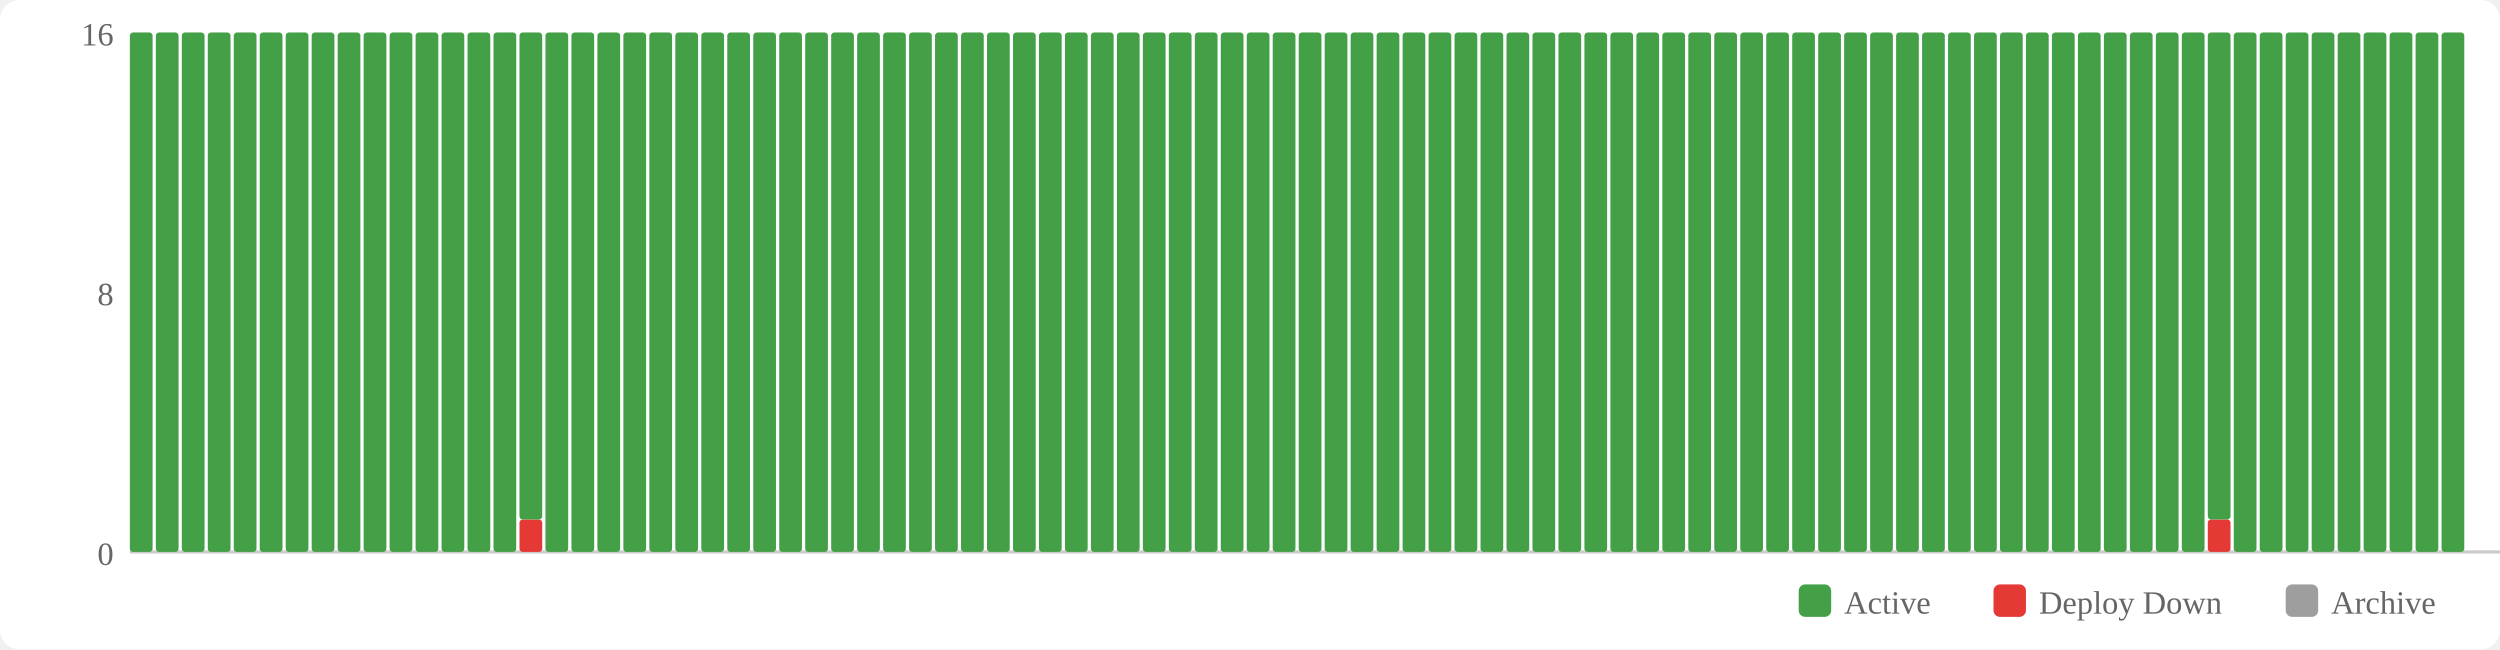
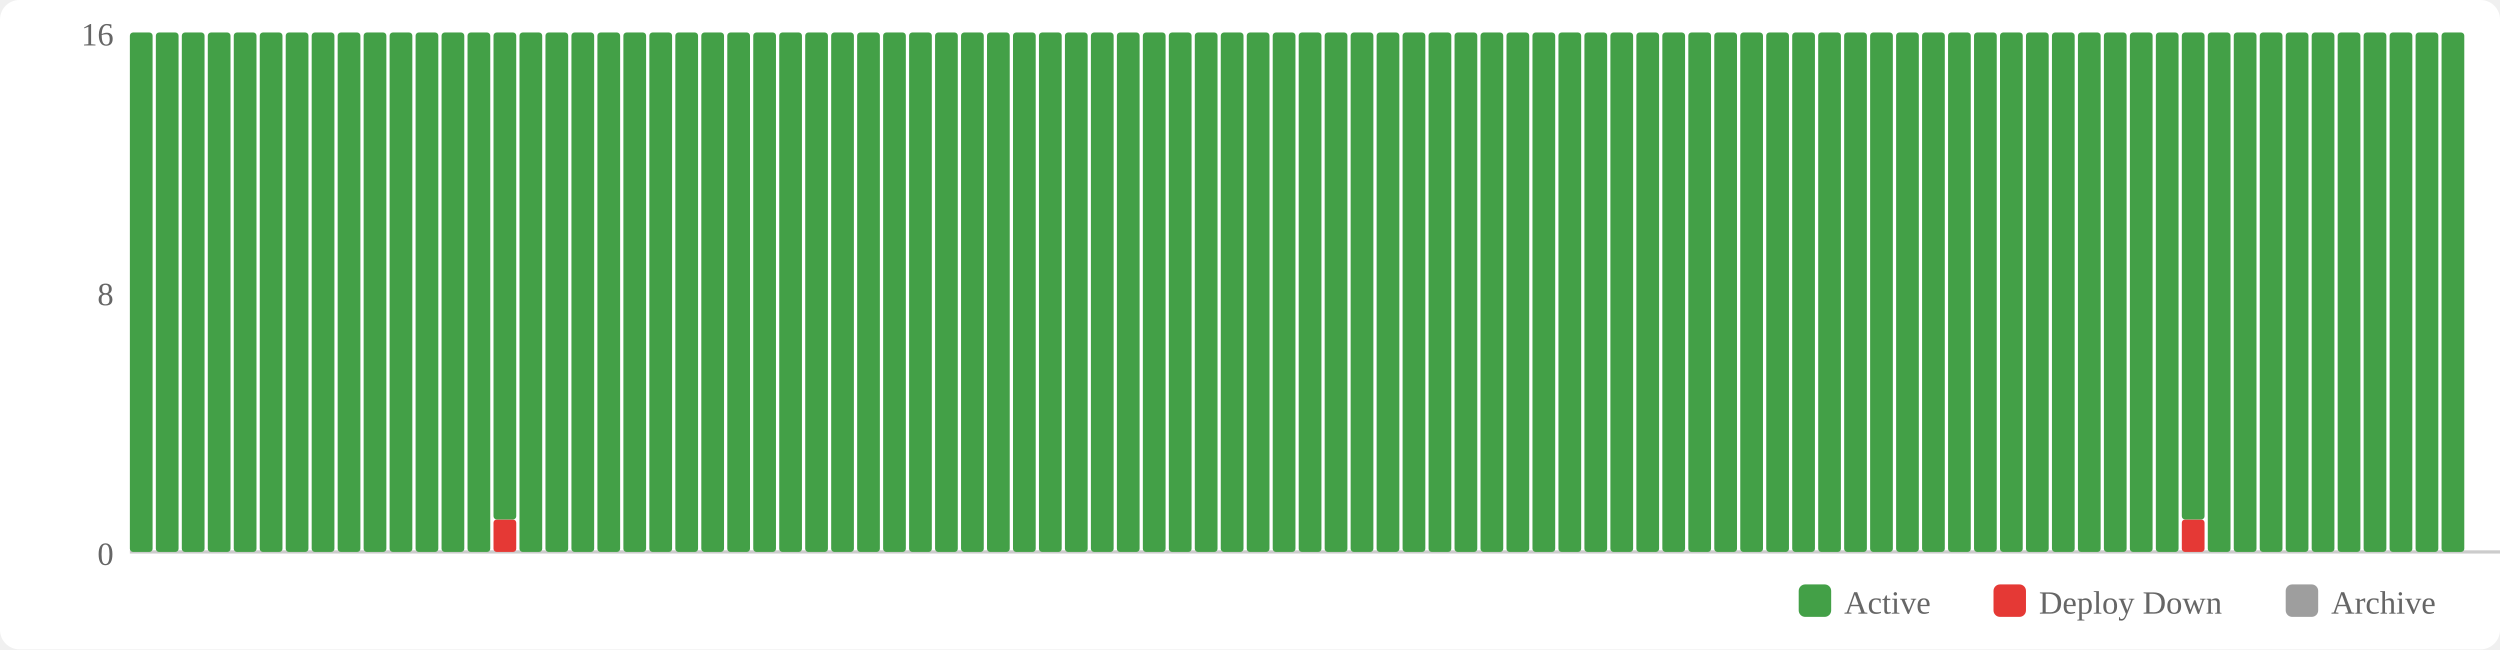
<svg xmlns="http://www.w3.org/2000/svg" width="770" height="200" viewBox="0 0 770 200">
  <rect width="770" height="200" fill="#fff" rx="6" />
  <rect x="554" y="180" width="10" height="10" fill="#43a047" rx="2" />
  <text x="568" y="189" font-size="10" fill="#666">Active</text>
  <rect x="614" y="180" width="10" height="10" fill="#e53935" rx="2" />
  <text x="628" y="189" font-size="10" fill="#666">Deploy Down</text>
  <rect x="704" y="180" width="10" height="10" fill="#9e9e9e" rx="2" />
  <text x="718" y="189" font-size="10" fill="#666">Archive</text>
  <text x="35" y="174" text-anchor="end" font-size="10" fill="#666">0</text>
  <text x="35" y="94" text-anchor="end" font-size="10" fill="#666">8</text>
  <text x="35" y="14" text-anchor="end" font-size="10" fill="#666">16</text>
  <line x1="40" y1="170" x2="770" y2="170" stroke="#ccc" stroke-width="1" />
  <rect x="40" y="10" width="7" height="160" fill="#43a047" rx="1" />
  <rect x="48" y="10" width="7" height="160" fill="#43a047" rx="1" />
  <rect x="56" y="10" width="7" height="160" fill="#43a047" rx="1" />
  <rect x="64" y="10" width="7" height="160" fill="#43a047" rx="1" />
  <rect x="72" y="10" width="7" height="160" fill="#43a047" rx="1" />
  <rect x="80" y="10" width="7" height="160" fill="#43a047" rx="1" />
  <rect x="88" y="10" width="7" height="160" fill="#43a047" rx="1" />
  <rect x="96" y="10" width="7" height="160" fill="#43a047" rx="1" />
  <rect x="104" y="10" width="7" height="160" fill="#43a047" rx="1" />
  <rect x="112" y="10" width="7" height="160" fill="#43a047" rx="1" />
  <rect x="120" y="10" width="7" height="160" fill="#43a047" rx="1" />
  <rect x="128" y="10" width="7" height="160" fill="#43a047" rx="1" />
  <rect x="136" y="10" width="7" height="160" fill="#43a047" rx="1" />
  <rect x="144" y="10" width="7" height="160" fill="#43a047" rx="1" />
-   <rect x="152" y="10" width="7" height="160" fill="#43a047" rx="1" />
-   <rect x="160" y="160" width="7" height="10" fill="#e53935" rx="1" />
-   <rect x="160" y="10" width="7" height="150" fill="#43a047" rx="1" />
+   <rect x="152" y="160" width="7" height="10" fill="#e53935" rx="1" />
+   <rect x="152" y="10" width="7" height="150" fill="#43a047" rx="1" />
+   <rect x="160" y="10" width="7" height="160" fill="#43a047" rx="1" />
  <rect x="168" y="10" width="7" height="160" fill="#43a047" rx="1" />
  <rect x="176" y="10" width="7" height="160" fill="#43a047" rx="1" />
  <rect x="184" y="10" width="7" height="160" fill="#43a047" rx="1" />
  <rect x="192" y="10" width="7" height="160" fill="#43a047" rx="1" />
  <rect x="200" y="10" width="7" height="160" fill="#43a047" rx="1" />
  <rect x="208" y="10" width="7" height="160" fill="#43a047" rx="1" />
  <rect x="216" y="10" width="7" height="160" fill="#43a047" rx="1" />
  <rect x="224" y="10" width="7" height="160" fill="#43a047" rx="1" />
  <rect x="232" y="10" width="7" height="160" fill="#43a047" rx="1" />
  <rect x="240" y="10" width="7" height="160" fill="#43a047" rx="1" />
  <rect x="248" y="10" width="7" height="160" fill="#43a047" rx="1" />
  <rect x="256" y="10" width="7" height="160" fill="#43a047" rx="1" />
  <rect x="264" y="10" width="7" height="160" fill="#43a047" rx="1" />
  <rect x="272" y="10" width="7" height="160" fill="#43a047" rx="1" />
  <rect x="280" y="10" width="7" height="160" fill="#43a047" rx="1" />
  <rect x="288" y="10" width="7" height="160" fill="#43a047" rx="1" />
  <rect x="296" y="10" width="7" height="160" fill="#43a047" rx="1" />
  <rect x="304" y="10" width="7" height="160" fill="#43a047" rx="1" />
  <rect x="312" y="10" width="7" height="160" fill="#43a047" rx="1" />
  <rect x="320" y="10" width="7" height="160" fill="#43a047" rx="1" />
  <rect x="328" y="10" width="7" height="160" fill="#43a047" rx="1" />
  <rect x="336" y="10" width="7" height="160" fill="#43a047" rx="1" />
  <rect x="344" y="10" width="7" height="160" fill="#43a047" rx="1" />
  <rect x="352" y="10" width="7" height="160" fill="#43a047" rx="1" />
  <rect x="360" y="10" width="7" height="160" fill="#43a047" rx="1" />
  <rect x="368" y="10" width="7" height="160" fill="#43a047" rx="1" />
  <rect x="376" y="10" width="7" height="160" fill="#43a047" rx="1" />
  <rect x="384" y="10" width="7" height="160" fill="#43a047" rx="1" />
  <rect x="392" y="10" width="7" height="160" fill="#43a047" rx="1" />
  <rect x="400" y="10" width="7" height="160" fill="#43a047" rx="1" />
  <rect x="408" y="10" width="7" height="160" fill="#43a047" rx="1" />
  <rect x="416" y="10" width="7" height="160" fill="#43a047" rx="1" />
  <rect x="424" y="10" width="7" height="160" fill="#43a047" rx="1" />
  <rect x="432" y="10" width="7" height="160" fill="#43a047" rx="1" />
  <rect x="440" y="10" width="7" height="160" fill="#43a047" rx="1" />
  <rect x="448" y="10" width="7" height="160" fill="#43a047" rx="1" />
  <rect x="456" y="10" width="7" height="160" fill="#43a047" rx="1" />
  <rect x="464" y="10" width="7" height="160" fill="#43a047" rx="1" />
  <rect x="472" y="10" width="7" height="160" fill="#43a047" rx="1" />
  <rect x="480" y="10" width="7" height="160" fill="#43a047" rx="1" />
  <rect x="488" y="10" width="7" height="160" fill="#43a047" rx="1" />
  <rect x="496" y="10" width="7" height="160" fill="#43a047" rx="1" />
  <rect x="504" y="10" width="7" height="160" fill="#43a047" rx="1" />
  <rect x="512" y="10" width="7" height="160" fill="#43a047" rx="1" />
  <rect x="520" y="10" width="7" height="160" fill="#43a047" rx="1" />
  <rect x="528" y="10" width="7" height="160" fill="#43a047" rx="1" />
  <rect x="536" y="10" width="7" height="160" fill="#43a047" rx="1" />
  <rect x="544" y="10" width="7" height="160" fill="#43a047" rx="1" />
  <rect x="552" y="10" width="7" height="160" fill="#43a047" rx="1" />
  <rect x="560" y="10" width="7" height="160" fill="#43a047" rx="1" />
  <rect x="568" y="10" width="7" height="160" fill="#43a047" rx="1" />
  <rect x="576" y="10" width="7" height="160" fill="#43a047" rx="1" />
  <rect x="584" y="10" width="7" height="160" fill="#43a047" rx="1" />
  <rect x="592" y="10" width="7" height="160" fill="#43a047" rx="1" />
  <rect x="600" y="10" width="7" height="160" fill="#43a047" rx="1" />
  <rect x="608" y="10" width="7" height="160" fill="#43a047" rx="1" />
  <rect x="616" y="10" width="7" height="160" fill="#43a047" rx="1" />
  <rect x="624" y="10" width="7" height="160" fill="#43a047" rx="1" />
  <rect x="632" y="10" width="7" height="160" fill="#43a047" rx="1" />
  <rect x="640" y="10" width="7" height="160" fill="#43a047" rx="1" />
  <rect x="648" y="10" width="7" height="160" fill="#43a047" rx="1" />
  <rect x="656" y="10" width="7" height="160" fill="#43a047" rx="1" />
  <rect x="664" y="10" width="7" height="160" fill="#43a047" rx="1" />
-   <rect x="672" y="10" width="7" height="160" fill="#43a047" rx="1" />
-   <rect x="680" y="160" width="7" height="10" fill="#e53935" rx="1" />
-   <rect x="680" y="10" width="7" height="150" fill="#43a047" rx="1" />
+   <rect x="672" y="160" width="7" height="10" fill="#e53935" rx="1" />
+   <rect x="672" y="10" width="7" height="150" fill="#43a047" rx="1" />
+   <rect x="680" y="10" width="7" height="160" fill="#43a047" rx="1" />
  <rect x="688" y="10" width="7" height="160" fill="#43a047" rx="1" />
  <rect x="696" y="10" width="7" height="160" fill="#43a047" rx="1" />
  <rect x="704" y="10" width="7" height="160" fill="#43a047" rx="1" />
  <rect x="712" y="10" width="7" height="160" fill="#43a047" rx="1" />
  <rect x="720" y="10" width="7" height="160" fill="#43a047" rx="1" />
  <rect x="728" y="10" width="7" height="160" fill="#43a047" rx="1" />
  <rect x="736" y="10" width="7" height="160" fill="#43a047" rx="1" />
  <rect x="744" y="10" width="7" height="160" fill="#43a047" rx="1" />
  <rect x="752" y="10" width="7" height="160" fill="#43a047" rx="1" />
</svg>
